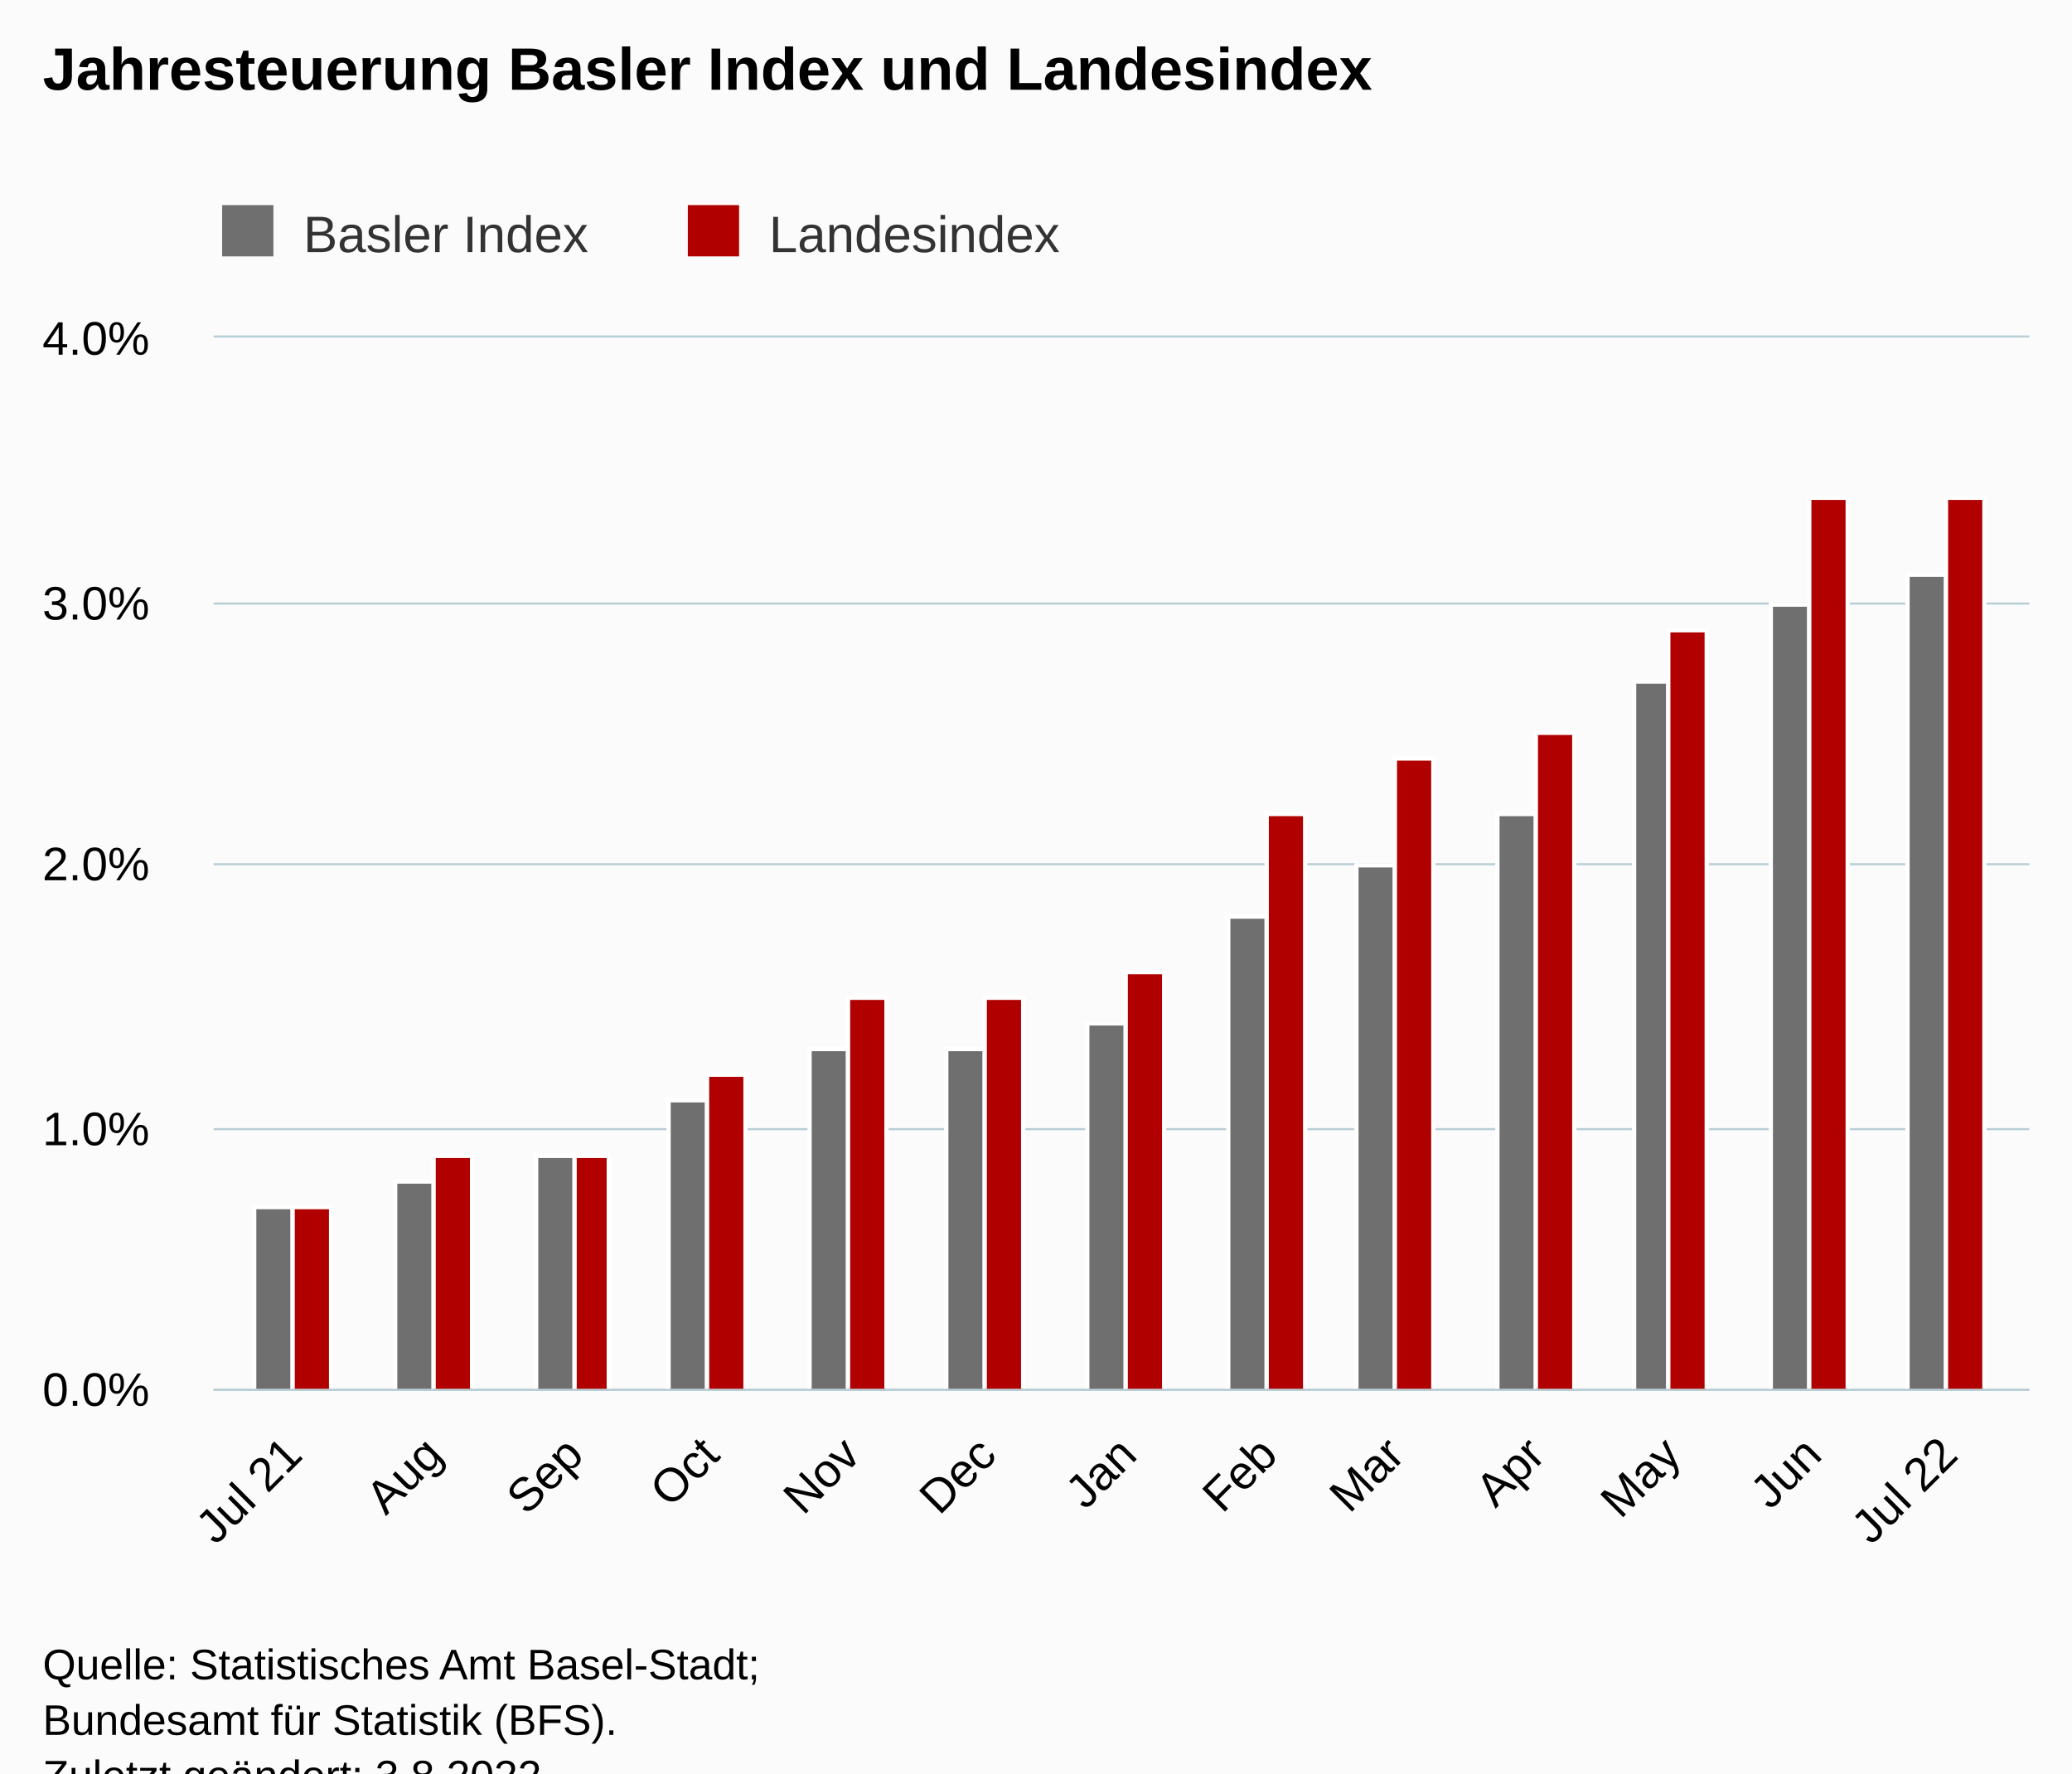
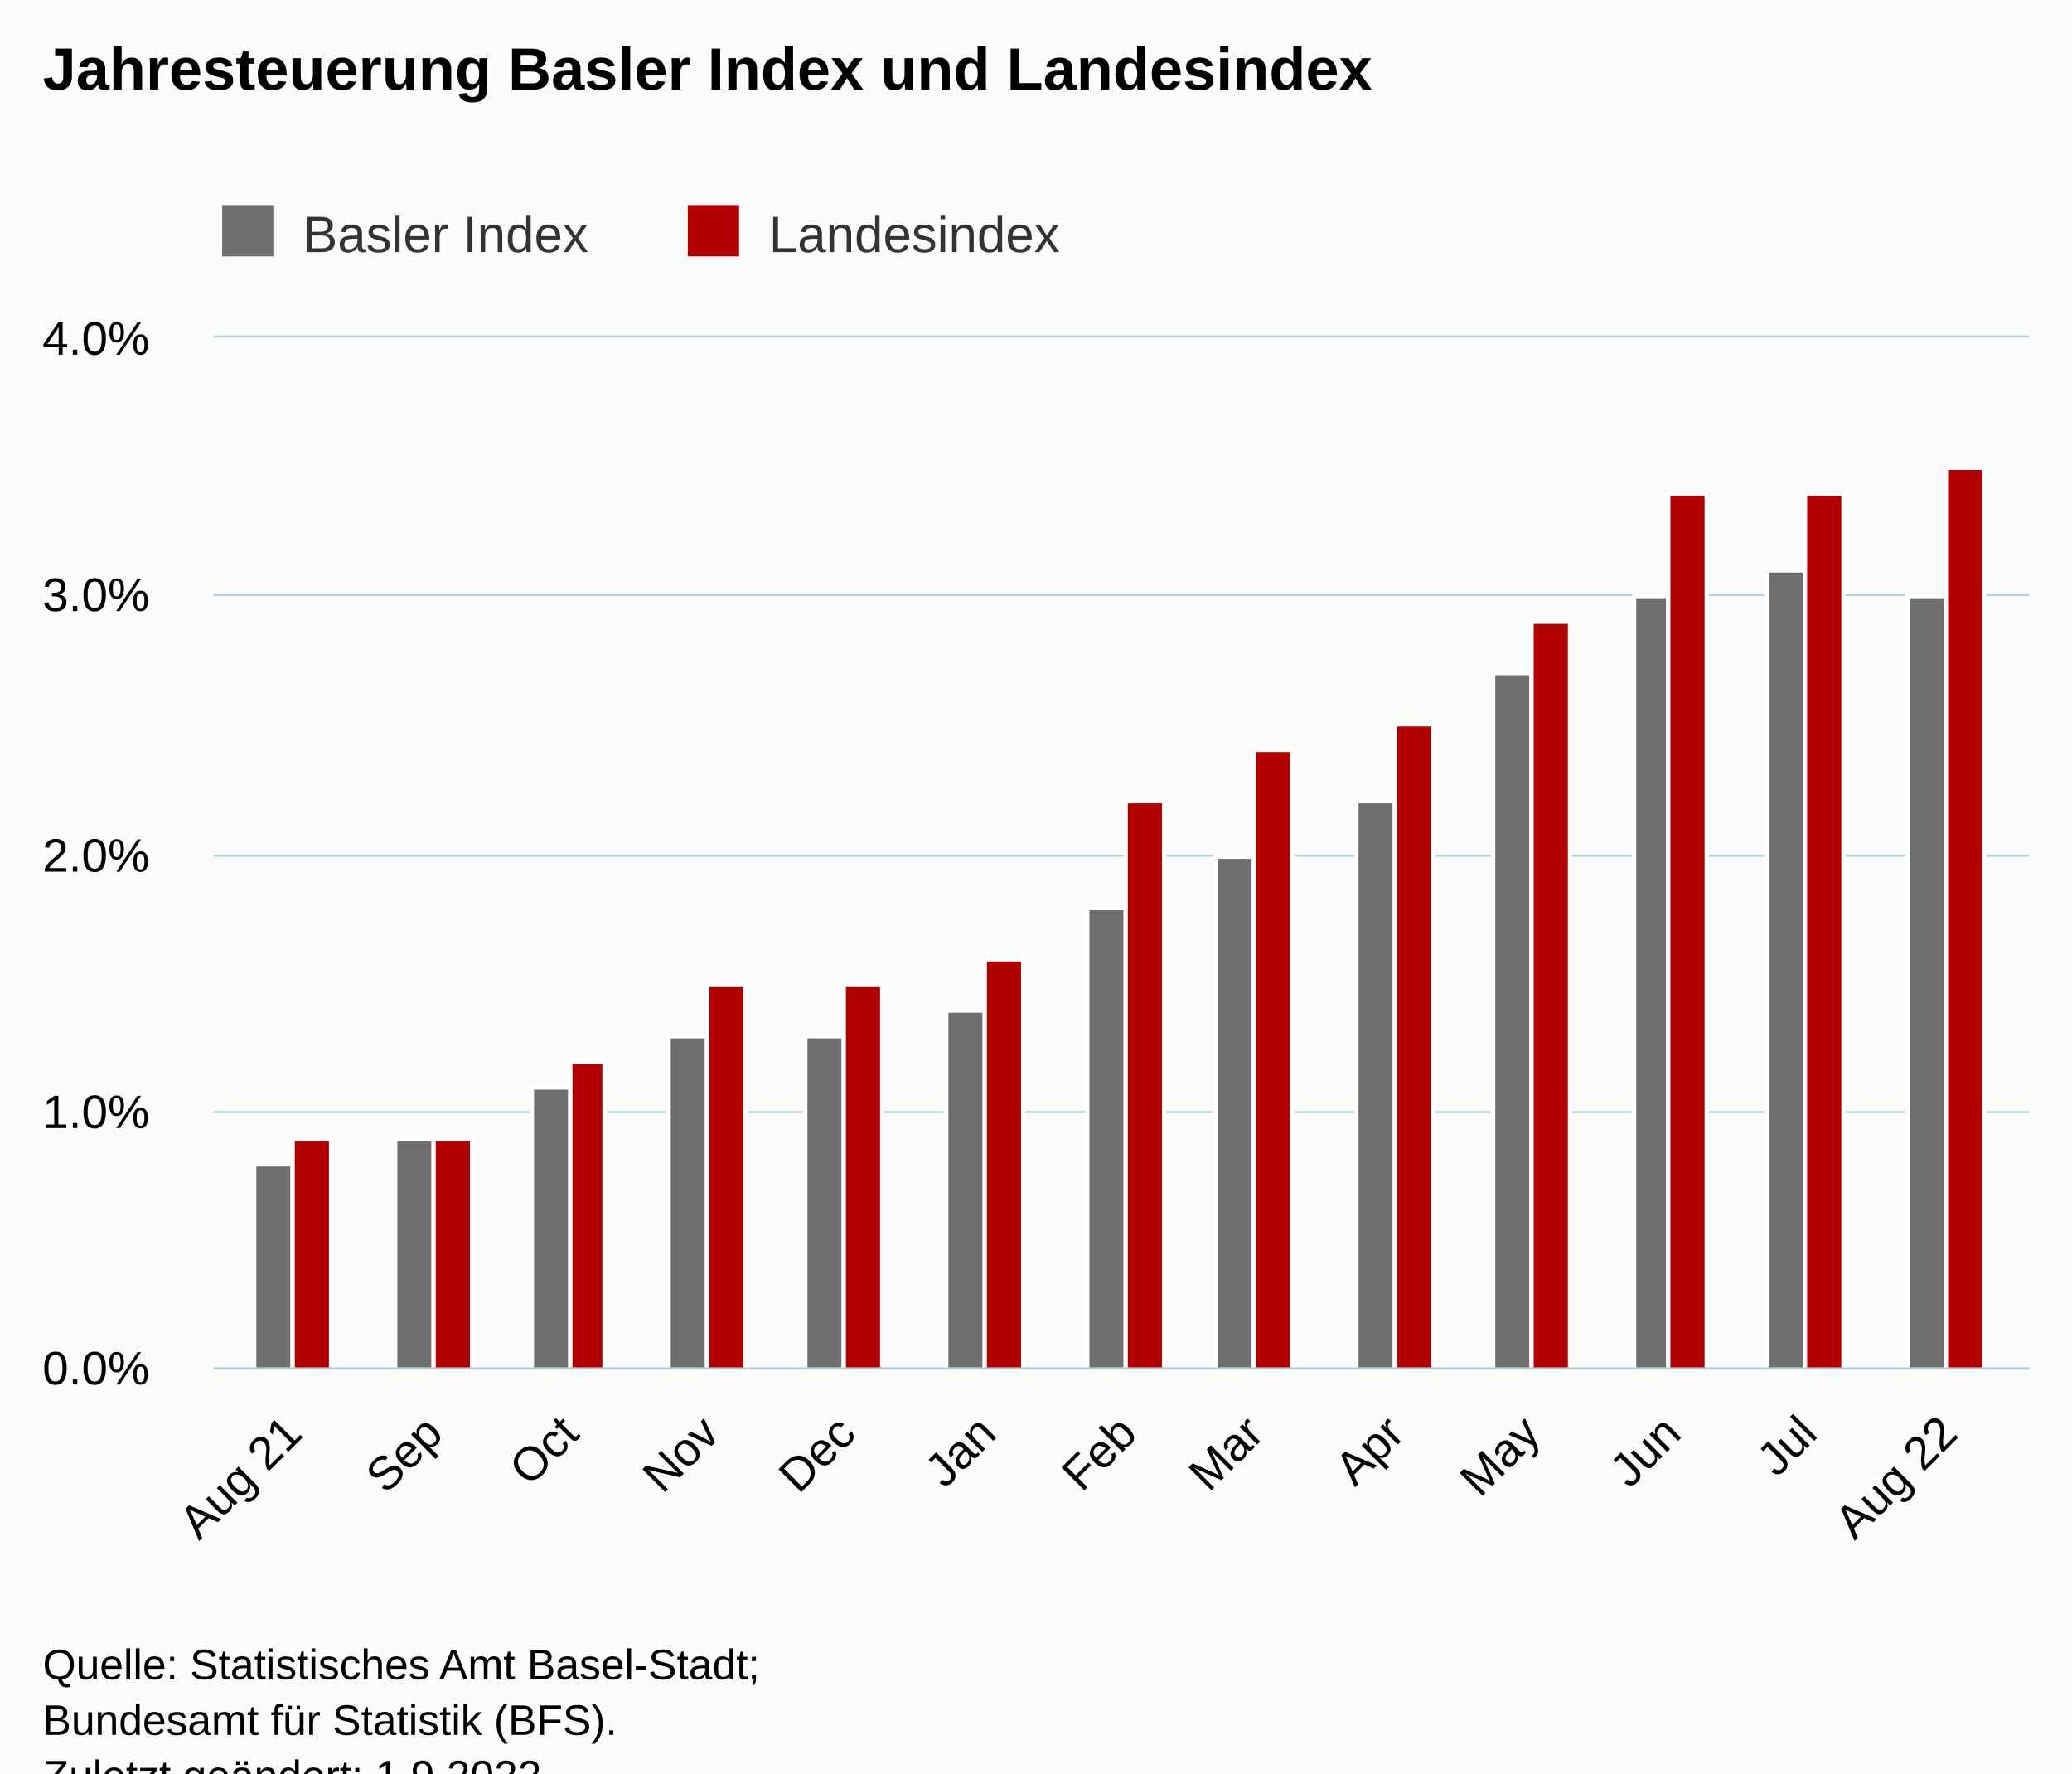
<svg xmlns="http://www.w3.org/2000/svg" version="1.1" class="highcharts-root" style="font-family:Arial;font-size:12px;" viewBox="0 0 485 415">
  <defs>
-     <clipPath id="highcharts-2arbcdn-33-">
-       <rect x="0" y="0" width="425" height="246" fill="none" />
+     <clipPath id="highcharts-dxzkjp5-33-">
+       <rect x="0" y="0" width="425" height="241" fill="none" />
    </clipPath>
-     <clipPath id="highcharts-2arbcdn-47-">
-       <rect x="0" y="0" width="425" height="246" fill="none" />
+     <clipPath id="highcharts-dxzkjp5-47-">
+       <rect x="0" y="0" width="425" height="241" fill="none" />
    </clipPath>
-     <clipPath id="highcharts-2arbcdn-61-">
-       <rect x="50" y="79" width="425" height="246" fill="none" />
+     <clipPath id="highcharts-dxzkjp5-61-">
+       <rect x="50" y="79" width="425" height="241" fill="none" />
    </clipPath>
  </defs>
  <rect fill="#fbfbfb" class="highcharts-background" x="0" y="0" width="485" height="428" rx="0" ry="0" />
-   <rect fill="none" class="highcharts-plot-background" x="50" y="79" width="425" height="246" />
+   <rect fill="none" class="highcharts-plot-background" x="50" y="79" width="425" height="241" />
  <g class="highcharts-pane-group" data-z-index="0" />
  <g class="highcharts-grid highcharts-xaxis-grid" data-z-index="1">
-     <path fill="none" data-z-index="1" class="highcharts-grid-line" d="M 68.5 79 L 68.5 325" opacity="1" />
-     <path fill="none" data-z-index="1" class="highcharts-grid-line" d="M 101.5 79 L 101.5 325" opacity="1" />
-     <path fill="none" data-z-index="1" class="highcharts-grid-line" d="M 133.5 79 L 133.5 325" opacity="1" />
-     <path fill="none" data-z-index="1" class="highcharts-grid-line" d="M 165.5 79 L 165.5 325" opacity="1" />
-     <path fill="none" data-z-index="1" class="highcharts-grid-line" d="M 198.5 79 L 198.5 325" opacity="1" />
-     <path fill="none" data-z-index="1" class="highcharts-grid-line" d="M 230.5 79 L 230.5 325" opacity="1" />
-     <path fill="none" data-z-index="1" class="highcharts-grid-line" d="M 263.5 79 L 263.5 325" opacity="1" />
-     <path fill="none" data-z-index="1" class="highcharts-grid-line" d="M 296.5 79 L 296.5 325" opacity="1" />
-     <path fill="none" data-z-index="1" class="highcharts-grid-line" d="M 326.5 79 L 326.5 325" opacity="1" />
-     <path fill="none" data-z-index="1" class="highcharts-grid-line" d="M 359.5 79 L 359.5 325" opacity="1" />
-     <path fill="none" data-z-index="1" class="highcharts-grid-line" d="M 390.5 79 L 390.5 325" opacity="1" />
-     <path fill="none" data-z-index="1" class="highcharts-grid-line" d="M 423.5 79 L 423.5 325" opacity="1" />
-     <path fill="none" data-z-index="1" class="highcharts-grid-line" d="M 455.5 79 L 455.5 325" opacity="1" />
+     <path fill="none" data-z-index="1" class="highcharts-grid-line" d="M 68.5 79 L 68.5 320" opacity="1" />
+     <path fill="none" data-z-index="1" class="highcharts-grid-line" d="M 101.5 79 L 101.5 320" opacity="1" />
+     <path fill="none" data-z-index="1" class="highcharts-grid-line" d="M 132.5 79 L 132.5 320" opacity="1" />
+     <path fill="none" data-z-index="1" class="highcharts-grid-line" d="M 165.5 79 L 165.5 320" opacity="1" />
+     <path fill="none" data-z-index="1" class="highcharts-grid-line" d="M 197.5 79 L 197.5 320" opacity="1" />
+     <path fill="none" data-z-index="1" class="highcharts-grid-line" d="M 230.5 79 L 230.5 320" opacity="1" />
+     <path fill="none" data-z-index="1" class="highcharts-grid-line" d="M 263.5 79 L 263.5 320" opacity="1" />
+     <path fill="none" data-z-index="1" class="highcharts-grid-line" d="M 293.5 79 L 293.5 320" opacity="1" />
+     <path fill="none" data-z-index="1" class="highcharts-grid-line" d="M 326.5 79 L 326.5 320" opacity="1" />
+     <path fill="none" data-z-index="1" class="highcharts-grid-line" d="M 357.5 79 L 357.5 320" opacity="1" />
+     <path fill="none" data-z-index="1" class="highcharts-grid-line" d="M 390.5 79 L 390.5 320" opacity="1" />
+     <path fill="none" data-z-index="1" class="highcharts-grid-line" d="M 422.5 79 L 422.5 320" opacity="1" />
+     <path fill="none" data-z-index="1" class="highcharts-grid-line" d="M 455.5 79 L 455.5 320" opacity="1" />
  </g>
  <g class="highcharts-grid highcharts-yaxis-grid" data-z-index="1">
-     <path fill="none" stroke="#B9CFD7" stroke-width="0.5" data-z-index="1" class="highcharts-grid-line" d="M 50 325.25 L 475 325.25" opacity="1" />
-     <path fill="none" stroke="#B9CFD7" stroke-width="0.5" data-z-index="1" class="highcharts-grid-line" d="M 50 264.25 L 475 264.25" opacity="1" />
-     <path fill="none" stroke="#B9CFD7" stroke-width="0.5" data-z-index="1" class="highcharts-grid-line" d="M 50 202.25 L 475 202.25" opacity="1" />
-     <path fill="none" stroke="#B9CFD7" stroke-width="0.5" data-z-index="1" class="highcharts-grid-line" d="M 50 141.25 L 475 141.25" opacity="1" />
+     <path fill="none" stroke="#B9CFD7" stroke-width="0.5" data-z-index="1" class="highcharts-grid-line" d="M 50 320.25 L 475 320.25" opacity="1" />
+     <path fill="none" stroke="#B9CFD7" stroke-width="0.5" data-z-index="1" class="highcharts-grid-line" d="M 50 260.25 L 475 260.25" opacity="1" />
+     <path fill="none" stroke="#B9CFD7" stroke-width="0.5" data-z-index="1" class="highcharts-grid-line" d="M 50 200.25 L 475 200.25" opacity="1" />
+     <path fill="none" stroke="#B9CFD7" stroke-width="0.5" data-z-index="1" class="highcharts-grid-line" d="M 50 139.25 L 475 139.25" opacity="1" />
    <path fill="none" stroke="#B9CFD7" stroke-width="0.5" data-z-index="1" class="highcharts-grid-line" d="M 50 78.75 L 475 78.75" opacity="1" />
  </g>
-   <rect fill="none" class="highcharts-plot-border" data-z-index="1" x="50" y="79" width="425" height="246" />
+   <rect fill="none" class="highcharts-plot-border" data-z-index="1" x="50" y="79" width="425" height="241" />
  <g class="highcharts-axis highcharts-xaxis" data-z-index="2">
-     <path fill="none" class="highcharts-axis-line" stroke="#B9CFD7" stroke-width="0.5" data-z-index="7" d="M 50 325.25 L 475 325.25" />
+     <path fill="none" class="highcharts-axis-line" stroke="#B9CFD7" stroke-width="0.5" data-z-index="7" d="M 50 320.25 L 475 320.25" />
  </g>
  <g class="highcharts-axis highcharts-yaxis" data-z-index="2">
-     <path fill="none" class="highcharts-axis-line" data-z-index="7" d="M 50 79 L 50 325" />
+     <path fill="none" class="highcharts-axis-line" data-z-index="7" d="M 50 79 L 50 320" />
  </g>
  <g class="highcharts-series-group" data-z-index="3">
-     <g class="highcharts-series highcharts-series-0 highcharts-column-series" data-z-index="0.1" opacity="1" transform="translate(50,79) scale(1 1)" clip-path="url(#highcharts-2arbcdn-47-)">
-       <rect x="9.5" y="203.5" width="9" height="43" fill="rgb(111,111,111)" stroke="#ffffff" stroke-width="1" opacity="1" class="highcharts-point" />
-       <rect x="42.5" y="197.5" width="9" height="49" fill="rgb(111,111,111)" stroke="#ffffff" stroke-width="1" opacity="1" class="highcharts-point" />
-       <rect x="75.5" y="191.5" width="9" height="55" fill="rgb(111,111,111)" stroke="#ffffff" stroke-width="1" opacity="1" class="highcharts-point" />
-       <rect x="106.5" y="178.5" width="9" height="68" fill="rgb(111,111,111)" stroke="#ffffff" stroke-width="1" opacity="1" class="highcharts-point" />
-       <rect x="139.5" y="166.5" width="9" height="80" fill="rgb(111,111,111)" stroke="#ffffff" stroke-width="1" opacity="1" class="highcharts-point" />
-       <rect x="171.5" y="166.5" width="9" height="80" fill="rgb(111,111,111)" stroke="#ffffff" stroke-width="1" opacity="1" class="highcharts-point" />
-       <rect x="204.5" y="160.5" width="9" height="86" fill="rgb(111,111,111)" stroke="#ffffff" stroke-width="1" opacity="1" class="highcharts-point" />
-       <rect x="237.5" y="135.5" width="9" height="111" fill="rgb(111,111,111)" stroke="#ffffff" stroke-width="1" opacity="1" class="highcharts-point" />
-       <rect x="267.5" y="123.5" width="9" height="123" fill="rgb(111,111,111)" stroke="#ffffff" stroke-width="1" opacity="1" class="highcharts-point" />
-       <rect x="300.5" y="111.5" width="9" height="135" fill="rgb(111,111,111)" stroke="#ffffff" stroke-width="1" opacity="1" class="highcharts-point" />
-       <rect x="332.5" y="80.5" width="8" height="166" fill="rgb(111,111,111)" stroke="#ffffff" stroke-width="1" opacity="1" class="highcharts-point" />
-       <rect x="364.5" y="62.5" width="9" height="184" fill="rgb(111,111,111)" stroke="#ffffff" stroke-width="1" opacity="1" class="highcharts-point" />
-       <rect x="396.5" y="55.5" width="9" height="191" fill="rgb(111,111,111)" stroke="#ffffff" stroke-width="1" opacity="1" class="highcharts-point" />
+     <g class="highcharts-series highcharts-series-0 highcharts-column-series" data-z-index="0.1" opacity="1" transform="translate(50,79) scale(1 1)" clip-path="url(#highcharts-dxzkjp5-47-)">
+       <rect x="9.5" y="193.5" width="9" height="48" fill="rgb(111,111,111)" stroke="#ffffff" stroke-width="1" opacity="1" class="highcharts-point" />
+       <rect x="42.5" y="187.5" width="9" height="54" fill="rgb(111,111,111)" stroke="#ffffff" stroke-width="1" opacity="1" class="highcharts-point" />
+       <rect x="74.5" y="175.5" width="9" height="66" fill="rgb(111,111,111)" stroke="#ffffff" stroke-width="1" opacity="1" class="highcharts-point" />
+       <rect x="106.5" y="163.5" width="9" height="78" fill="rgb(111,111,111)" stroke="#ffffff" stroke-width="1" opacity="1" class="highcharts-point" />
+       <rect x="138.5" y="163.5" width="9" height="78" fill="rgb(111,111,111)" stroke="#ffffff" stroke-width="1" opacity="1" class="highcharts-point" />
+       <rect x="171.5" y="157.5" width="9" height="84" fill="rgb(111,111,111)" stroke="#ffffff" stroke-width="1" opacity="1" class="highcharts-point" />
+       <rect x="204.5" y="133.5" width="9" height="108" fill="rgb(111,111,111)" stroke="#ffffff" stroke-width="1" opacity="1" class="highcharts-point" />
+       <rect x="234.5" y="121.5" width="9" height="120" fill="rgb(111,111,111)" stroke="#ffffff" stroke-width="1" opacity="1" class="highcharts-point" />
+       <rect x="267.5" y="108.5" width="9" height="133" fill="rgb(111,111,111)" stroke="#ffffff" stroke-width="1" opacity="1" class="highcharts-point" />
+       <rect x="299.5" y="78.5" width="9" height="163" fill="rgb(111,111,111)" stroke="#ffffff" stroke-width="1" opacity="1" class="highcharts-point" />
+       <rect x="332.5" y="60.5" width="8" height="181" fill="rgb(111,111,111)" stroke="#ffffff" stroke-width="1" opacity="1" class="highcharts-point" />
+       <rect x="363.5" y="54.5" width="9" height="187" fill="rgb(111,111,111)" stroke="#ffffff" stroke-width="1" opacity="1" class="highcharts-point" />
+       <rect x="396.5" y="60.5" width="9" height="181" fill="rgb(111,111,111)" stroke="#ffffff" stroke-width="1" opacity="1" class="highcharts-point" />
    </g>
    <g class="highcharts-markers highcharts-series-0 highcharts-column-series" data-z-index="0.1" opacity="1" transform="translate(50,79) scale(1 1)" clip-path="none" />
-     <g class="highcharts-series highcharts-series-1 highcharts-column-series" data-z-index="0.1" opacity="1" transform="translate(50,79) scale(1 1)" clip-path="url(#highcharts-2arbcdn-47-)">
-       <rect x="18.5" y="203.5" width="9" height="43" fill="rgb(176,0,0)" stroke="#ffffff" stroke-width="1" opacity="1" class="highcharts-point" />
-       <rect x="51.5" y="191.5" width="9" height="55" fill="rgb(176,0,0)" stroke="#ffffff" stroke-width="1" opacity="1" class="highcharts-point" />
-       <rect x="84.5" y="191.5" width="8" height="55" fill="rgb(176,0,0)" stroke="#ffffff" stroke-width="1" opacity="1" class="highcharts-point" />
-       <rect x="115.5" y="172.5" width="9" height="74" fill="rgb(176,0,0)" stroke="#ffffff" stroke-width="1" opacity="1" class="highcharts-point" />
-       <rect x="148.5" y="154.5" width="9" height="92" fill="rgb(176,0,0)" stroke="#ffffff" stroke-width="1" opacity="1" class="highcharts-point" />
-       <rect x="180.5" y="154.5" width="9" height="92" fill="rgb(176,0,0)" stroke="#ffffff" stroke-width="1" opacity="1" class="highcharts-point" />
-       <rect x="213.5" y="148.5" width="9" height="98" fill="rgb(176,0,0)" stroke="#ffffff" stroke-width="1" opacity="1" class="highcharts-point" />
-       <rect x="246.5" y="111.5" width="9" height="135" fill="rgb(176,0,0)" stroke="#ffffff" stroke-width="1" opacity="1" class="highcharts-point" />
-       <rect x="276.5" y="98.5" width="9" height="148" fill="rgb(176,0,0)" stroke="#ffffff" stroke-width="1" opacity="1" class="highcharts-point" />
-       <rect x="309.5" y="92.5" width="9" height="154" fill="rgb(176,0,0)" stroke="#ffffff" stroke-width="1" opacity="1" class="highcharts-point" />
-       <rect x="340.5" y="68.5" width="9" height="178" fill="rgb(176,0,0)" stroke="#ffffff" stroke-width="1" opacity="1" class="highcharts-point" />
-       <rect x="373.5" y="37.5" width="9" height="209" fill="rgb(176,0,0)" stroke="#ffffff" stroke-width="1" opacity="1" class="highcharts-point" />
-       <rect x="405.5" y="37.5" width="9" height="209" fill="rgb(176,0,0)" stroke="#ffffff" stroke-width="1" opacity="1" class="highcharts-point" />
+     <g class="highcharts-series highcharts-series-1 highcharts-column-series" data-z-index="0.1" opacity="1" transform="translate(50,79) scale(1 1)" clip-path="url(#highcharts-dxzkjp5-47-)">
+       <rect x="18.5" y="187.5" width="9" height="54" fill="rgb(176,0,0)" stroke="#ffffff" stroke-width="1" opacity="1" class="highcharts-point" />
+       <rect x="51.5" y="187.5" width="9" height="54" fill="rgb(176,0,0)" stroke="#ffffff" stroke-width="1" opacity="1" class="highcharts-point" />
+       <rect x="83.5" y="169.5" width="8" height="72" fill="rgb(176,0,0)" stroke="#ffffff" stroke-width="1" opacity="1" class="highcharts-point" />
+       <rect x="115.5" y="151.5" width="9" height="90" fill="rgb(176,0,0)" stroke="#ffffff" stroke-width="1" opacity="1" class="highcharts-point" />
+       <rect x="147.5" y="151.5" width="9" height="90" fill="rgb(176,0,0)" stroke="#ffffff" stroke-width="1" opacity="1" class="highcharts-point" />
+       <rect x="180.5" y="145.5" width="9" height="96" fill="rgb(176,0,0)" stroke="#ffffff" stroke-width="1" opacity="1" class="highcharts-point" />
+       <rect x="213.5" y="108.5" width="9" height="133" fill="rgb(176,0,0)" stroke="#ffffff" stroke-width="1" opacity="1" class="highcharts-point" />
+       <rect x="243.5" y="96.5" width="9" height="145" fill="rgb(176,0,0)" stroke="#ffffff" stroke-width="1" opacity="1" class="highcharts-point" />
+       <rect x="276.5" y="90.5" width="9" height="151" fill="rgb(176,0,0)" stroke="#ffffff" stroke-width="1" opacity="1" class="highcharts-point" />
+       <rect x="308.5" y="66.5" width="9" height="175" fill="rgb(176,0,0)" stroke="#ffffff" stroke-width="1" opacity="1" class="highcharts-point" />
+       <rect x="340.5" y="36.5" width="9" height="205" fill="rgb(176,0,0)" stroke="#ffffff" stroke-width="1" opacity="1" class="highcharts-point" />
+       <rect x="372.5" y="36.5" width="9" height="205" fill="rgb(176,0,0)" stroke="#ffffff" stroke-width="1" opacity="1" class="highcharts-point" />
+       <rect x="405.5" y="30.5" width="9" height="211" fill="rgb(176,0,0)" stroke="#ffffff" stroke-width="1" opacity="1" class="highcharts-point" />
    </g>
    <g class="highcharts-markers highcharts-series-1 highcharts-column-series" data-z-index="0.1" opacity="1" transform="translate(50,79) scale(1 1)" clip-path="none" />
  </g>
  <text x="10" text-anchor="start" class="highcharts-title" data-z-index="4" style="color:#000000;font-size:14px;font-weight:bold;fill:#000000;" y="21">
    <tspan>Jahresteuerung Basler Index und Landesindex</tspan>
  </text>
  <text x="10" text-anchor="start" class="highcharts-subtitle" data-z-index="4" style="color:#000000;font-size:12px;font-weight:normal;fill:#000000;" y="40" />
  <text x="10" text-anchor="start" class="highcharts-caption" data-z-index="4" style="color:#666666;fill:#666666;" y="375" />
  <g class="highcharts-legend" data-z-index="7" transform="translate(42,41)">
    <rect fill="none" class="highcharts-legend-box" rx="0" ry="0" x="0" y="0" width="217" height="26" visibility="visible" />
    <g data-z-index="1">
      <g>
        <g class="highcharts-legend-item highcharts-column-series highcharts-color-undefined highcharts-series-0" data-z-index="1" transform="translate(8,3)">
          <text x="21" style="color:#333333;cursor:pointer;font-size:12px;font-weight:normal;fill:#333333;" text-anchor="start" data-z-index="2" y="15">
            <tspan>Basler Index</tspan>
          </text>
          <rect x="2" y="4" width="12" height="12" fill="rgb(111,111,111)" class="highcharts-point" data-z-index="3" />
        </g>
        <g class="highcharts-legend-item highcharts-column-series highcharts-color-undefined highcharts-series-1" data-z-index="1" transform="translate(117,3)">
          <text x="21" y="15" style="color:#333333;cursor:pointer;font-size:12px;font-weight:normal;fill:#333333;" text-anchor="start" data-z-index="2">
            <tspan>Landesindex</tspan>
          </text>
          <rect x="2" y="4" width="12" height="12" fill="rgb(176,0,0)" class="highcharts-point" data-z-index="3" />
        </g>
      </g>
    </g>
  </g>
  <g class="highcharts-axis-labels highcharts-xaxis-labels" data-z-index="7">
-     <text x="71.243" style="color:#000000;cursor:default;font-size:11px;fill:#000000;" text-anchor="end" transform="translate(0,0) rotate(-45 71.24332 341)" y="341" opacity="1">
-       <tspan>Jul 21</tspan>
+     <text x="71.243" style="color:#000000;cursor:default;font-size:11px;fill:#000000;" text-anchor="end" transform="translate(0,0) rotate(-45 71.24332 336)" y="336" opacity="1">
+       <tspan>Aug 21</tspan>
    </text>
-     <text x="104.156" style="color:#000000;cursor:default;font-size:11px;fill:#000000;" text-anchor="end" transform="translate(0,0) rotate(-45 104.1561 341)" y="341" opacity="1">Aug</text>
-     <text x="137.069" style="color:#000000;cursor:default;font-size:11px;fill:#000000;" text-anchor="end" transform="translate(0,0) rotate(-45 137.069 341)" y="341" opacity="1">Sep</text>
-     <text x="168.92" style="color:#000000;cursor:default;font-size:11px;fill:#000000;" text-anchor="end" transform="translate(0,0) rotate(-45 168.9201 341)" y="341" opacity="1">Oct</text>
-     <text x="201.833" style="color:#000000;cursor:default;font-size:11px;fill:#000000;" text-anchor="end" transform="translate(0,0) rotate(-45 201.8329 341)" y="341" opacity="1">Nov</text>
-     <text x="233.684" style="color:#000000;cursor:default;font-size:11px;fill:#000000;" text-anchor="end" transform="translate(0,0) rotate(-45 233.684 341)" y="341" opacity="1">Dec</text>
-     <text x="266.597" style="color:#000000;cursor:default;font-size:11px;fill:#000000;" text-anchor="end" transform="translate(0,0) rotate(-45 266.5968 341)" y="341" opacity="1">Jan</text>
-     <text x="299.51" style="color:#000000;cursor:default;font-size:11px;fill:#000000;" text-anchor="end" transform="translate(0,0) rotate(-45 299.5096 341)" y="341" opacity="1">Feb</text>
-     <text x="329.237" style="color:#000000;cursor:default;font-size:11px;fill:#000000;" text-anchor="end" transform="translate(0,0) rotate(-45 329.2373 341)" y="341" opacity="1">Mar</text>
-     <text x="362.15" style="color:#000000;cursor:default;font-size:11px;fill:#000000;" text-anchor="end" transform="translate(0,0) rotate(-45 362.1501 341)" y="341" opacity="1">Apr</text>
-     <text x="394.001" style="color:#000000;cursor:default;font-size:11px;fill:#000000;" text-anchor="end" transform="translate(0,0) rotate(-45 394.0013 341)" y="341" opacity="1">May</text>
-     <text x="426.914" style="color:#000000;cursor:default;font-size:11px;fill:#000000;" text-anchor="end" transform="translate(0,0) rotate(-45 426.9141 341)" y="341" opacity="1">Jun</text>
-     <text x="458.765" style="color:#000000;cursor:default;font-size:11px;fill:#000000;" text-anchor="end" transform="translate(0,0) rotate(-45 458.7652 341)" y="341" opacity="1">
-       <tspan>Jul 22</tspan>
+     <text x="104.156" style="color:#000000;cursor:default;font-size:11px;fill:#000000;" text-anchor="end" transform="translate(0,0) rotate(-45 104.1561 336)" y="336" opacity="1">Sep</text>
+     <text x="136.007" style="color:#000000;cursor:default;font-size:11px;fill:#000000;" text-anchor="end" transform="translate(0,0) rotate(-45 136.0072 336)" y="336" opacity="1">Oct</text>
+     <text x="168.92" style="color:#000000;cursor:default;font-size:11px;fill:#000000;" text-anchor="end" transform="translate(0,0) rotate(-45 168.9201 336)" y="336" opacity="1">Nov</text>
+     <text x="200.771" style="color:#000000;cursor:default;font-size:11px;fill:#000000;" text-anchor="end" transform="translate(0,0) rotate(-45 200.7712 336)" y="336" opacity="1">Dec</text>
+     <text x="233.684" style="color:#000000;cursor:default;font-size:11px;fill:#000000;" text-anchor="end" transform="translate(0,0) rotate(-45 233.684 336)" y="336" opacity="1">Jan</text>
+     <text x="266.597" style="color:#000000;cursor:default;font-size:11px;fill:#000000;" text-anchor="end" transform="translate(0,0) rotate(-45 266.5968 336)" y="336" opacity="1">Feb</text>
+     <text x="296.325" style="color:#000000;cursor:default;font-size:11px;fill:#000000;" text-anchor="end" transform="translate(0,0) rotate(-45 296.3245 336)" y="336" opacity="1">Mar</text>
+     <text x="329.237" style="color:#000000;cursor:default;font-size:11px;fill:#000000;" text-anchor="end" transform="translate(0,0) rotate(-45 329.2373 336)" y="336" opacity="1">Apr</text>
+     <text x="361.088" style="color:#000000;cursor:default;font-size:11px;fill:#000000;" text-anchor="end" transform="translate(0,0) rotate(-45 361.0884 336)" y="336" opacity="1">May</text>
+     <text x="394.001" style="color:#000000;cursor:default;font-size:11px;fill:#000000;" text-anchor="end" transform="translate(0,0) rotate(-45 394.0013 336)" y="336" opacity="1">Jun</text>
+     <text x="425.852" style="color:#000000;cursor:default;font-size:11px;fill:#000000;" text-anchor="end" transform="translate(0,0) rotate(-45 425.8524 336)" y="336" opacity="1">Jul</text>
+     <text x="458.765" style="color:#000000;cursor:default;font-size:11px;fill:#000000;" text-anchor="end" transform="translate(0,0) rotate(-45 458.7652 336)" y="336" opacity="1">
+       <tspan>Aug 22</tspan>
    </text>
  </g>
  <g class="highcharts-axis-labels highcharts-yaxis-labels" data-z-index="7">
-     <text x="35" style="color:#000000;cursor:default;font-size:11px;fill:#000000;" text-anchor="end" transform="translate(0,0)" y="329" opacity="1">0.0%</text>
-     <text x="35" style="color:#000000;cursor:default;font-size:11px;fill:#000000;" text-anchor="end" transform="translate(0,0)" y="268" opacity="1">1.0%</text>
-     <text x="35" style="color:#000000;cursor:default;font-size:11px;fill:#000000;" text-anchor="end" transform="translate(0,0)" y="206" opacity="1">2.0%</text>
-     <text x="35" style="color:#000000;cursor:default;font-size:11px;fill:#000000;" text-anchor="end" transform="translate(0,0)" y="145" opacity="1">3.0%</text>
+     <text x="35" style="color:#000000;cursor:default;font-size:11px;fill:#000000;" text-anchor="end" transform="translate(0,0)" y="324" opacity="1">0.0%</text>
+     <text x="35" style="color:#000000;cursor:default;font-size:11px;fill:#000000;" text-anchor="end" transform="translate(0,0)" y="264" opacity="1">1.0%</text>
+     <text x="35" style="color:#000000;cursor:default;font-size:11px;fill:#000000;" text-anchor="end" transform="translate(0,0)" y="204" opacity="1">2.0%</text>
+     <text x="35" style="color:#000000;cursor:default;font-size:11px;fill:#000000;" text-anchor="end" transform="translate(0,0)" y="143" opacity="1">3.0%</text>
    <text x="35" style="color:#000000;cursor:default;font-size:11px;fill:#000000;" text-anchor="end" transform="translate(0,0)" y="83" opacity="1">4.0%</text>
  </g>
  <text x="10" class="highcharts-credits" text-anchor="start" data-z-index="8" style="cursor:default;color:#000000;font-size:10px;fill:#000000;" y="393">
    <tspan>Quelle: Statistisches Amt Basel-Stadt;</tspan>
    <tspan x="10" dy="13">Bundesamt für Statistik (BFS).</tspan>
-     <tspan x="10" dy="13">Zuletzt geändert: 3.8.2022</tspan>
+     <tspan x="10" dy="13">Zuletzt geändert: 1.9.2022</tspan>
  </text>
-   <g class="highcharts-control-points" data-z-index="99" clip-path="url(#highcharts-2arbcdn-61-)" />
+   <g class="highcharts-control-points" data-z-index="99" clip-path="url(#highcharts-dxzkjp5-61-)" />
</svg>
